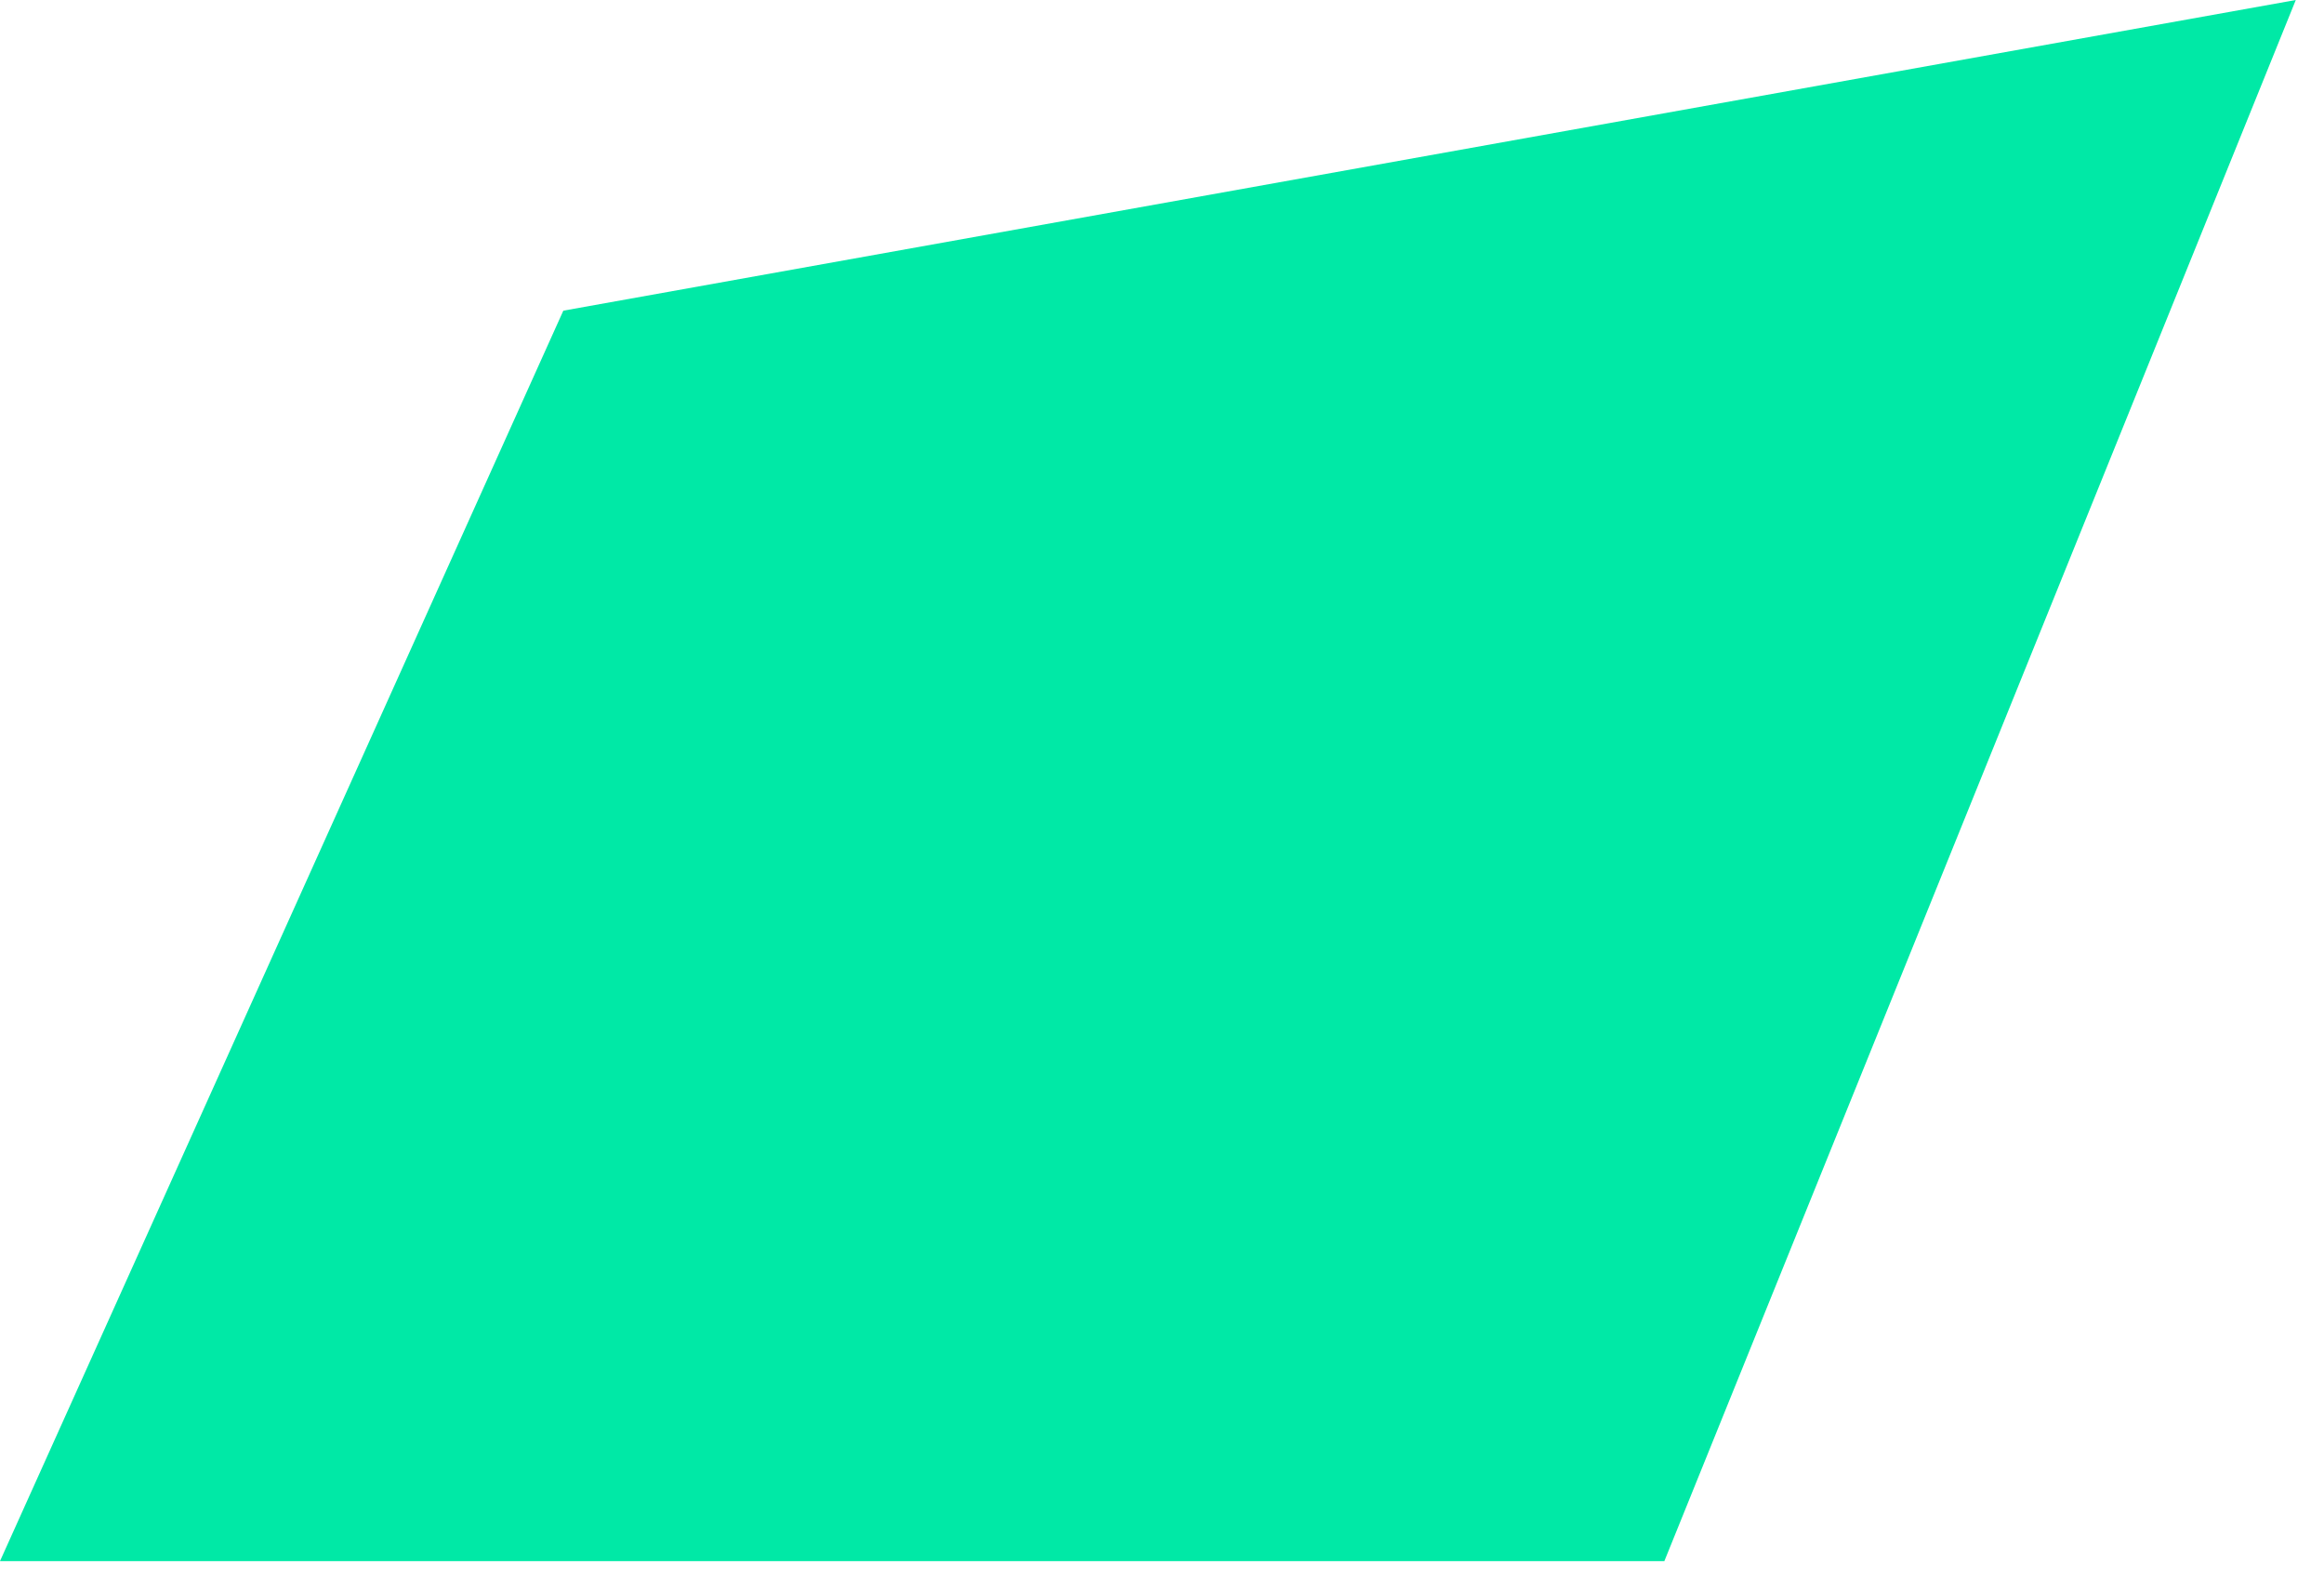
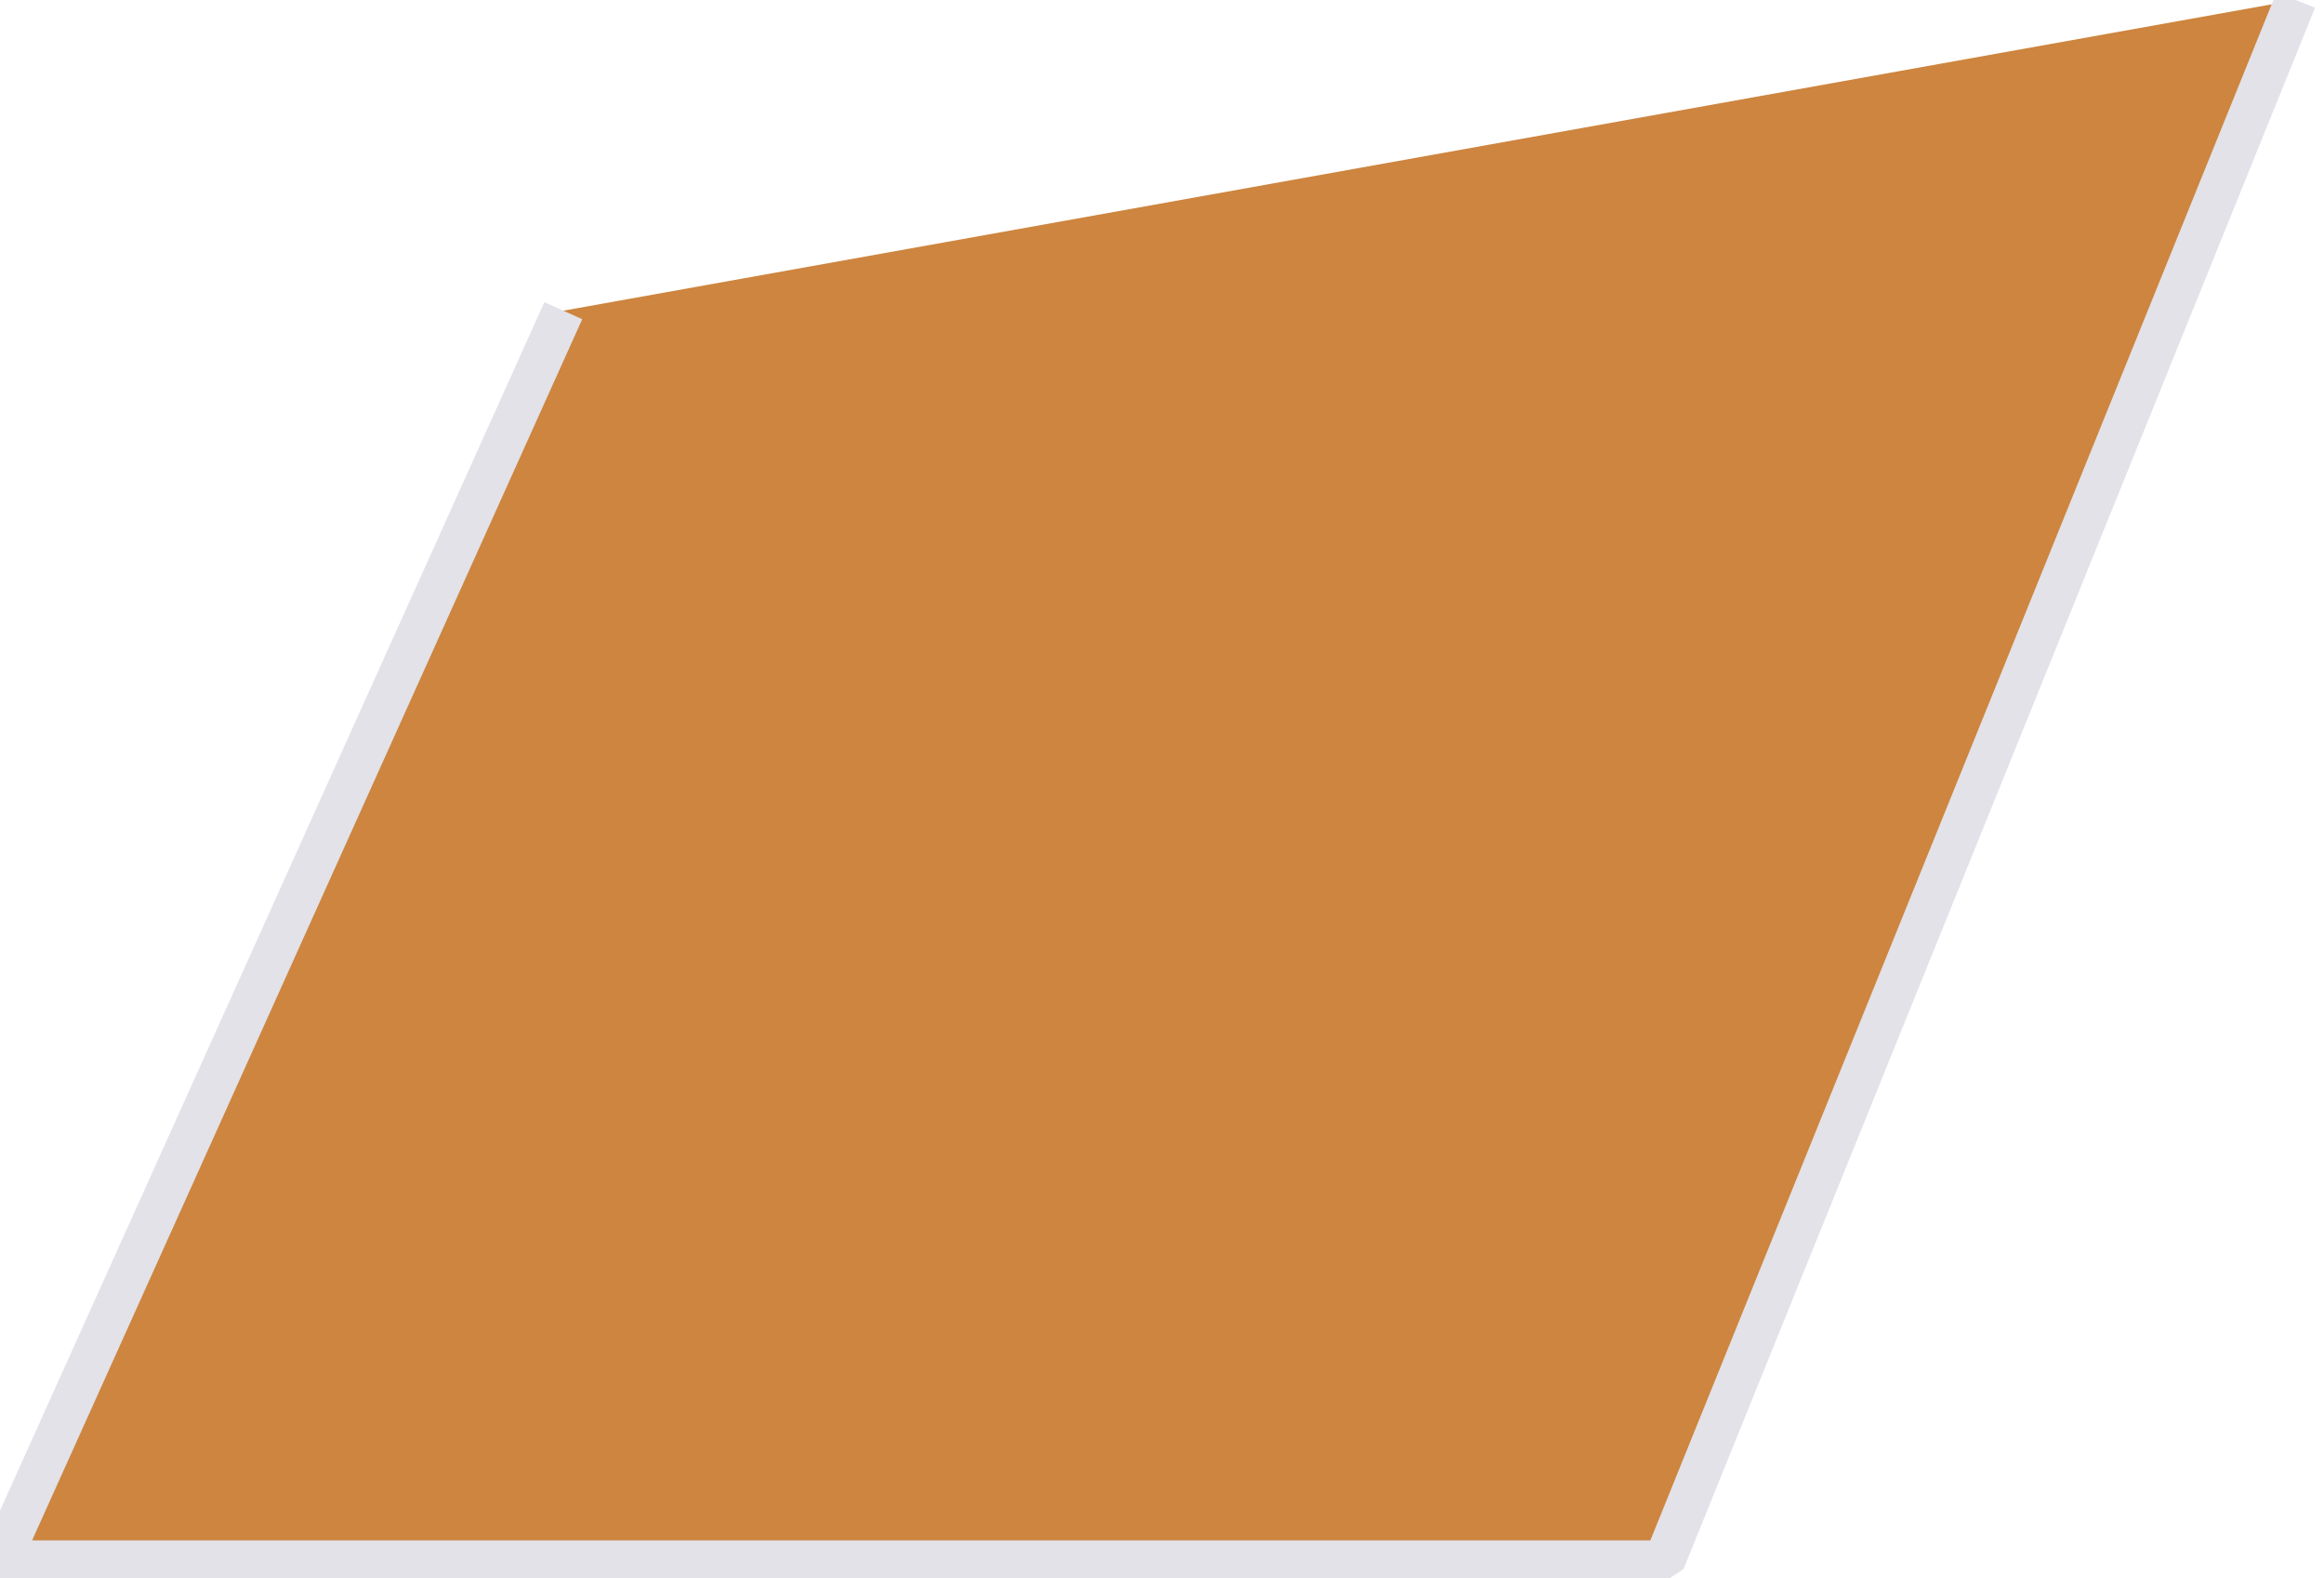
<svg xmlns="http://www.w3.org/2000/svg" width="56" height="38" viewBox="0 0 56 38">
-   <path d="M13.574 7.484L0 37.606h40.105L55.32 0" fill="#00E9A6" fill-rule="evenodd" />
+   <defs>
+     <style>
+             
+ 
+                 .cls-1{
+                     stroke:#e2e2e8;
+                     stroke-width:1;
+                     stroke-miterlimit: 0;
+                     stroke-dasharray: 500;
+                     stroke-dashoffset: 0;
+                     animation: draw 10s ease-out infinite;
+                 }
+ 
+                 @-webkit-keyframes draw{
+                     from{
+                     stroke-dashoffset: 1000;
+                     }to{
+                     stroke-dashoffset: 0;
+                     }
+                 }
+                 
+                                         
+             </style>
+   </defs>
+   <path class="cls-1" d="M13.574 7.484L0 37.606h40.105L55.32 0" fill="#CD853F" fill-rule="evenodd" />
</svg>
